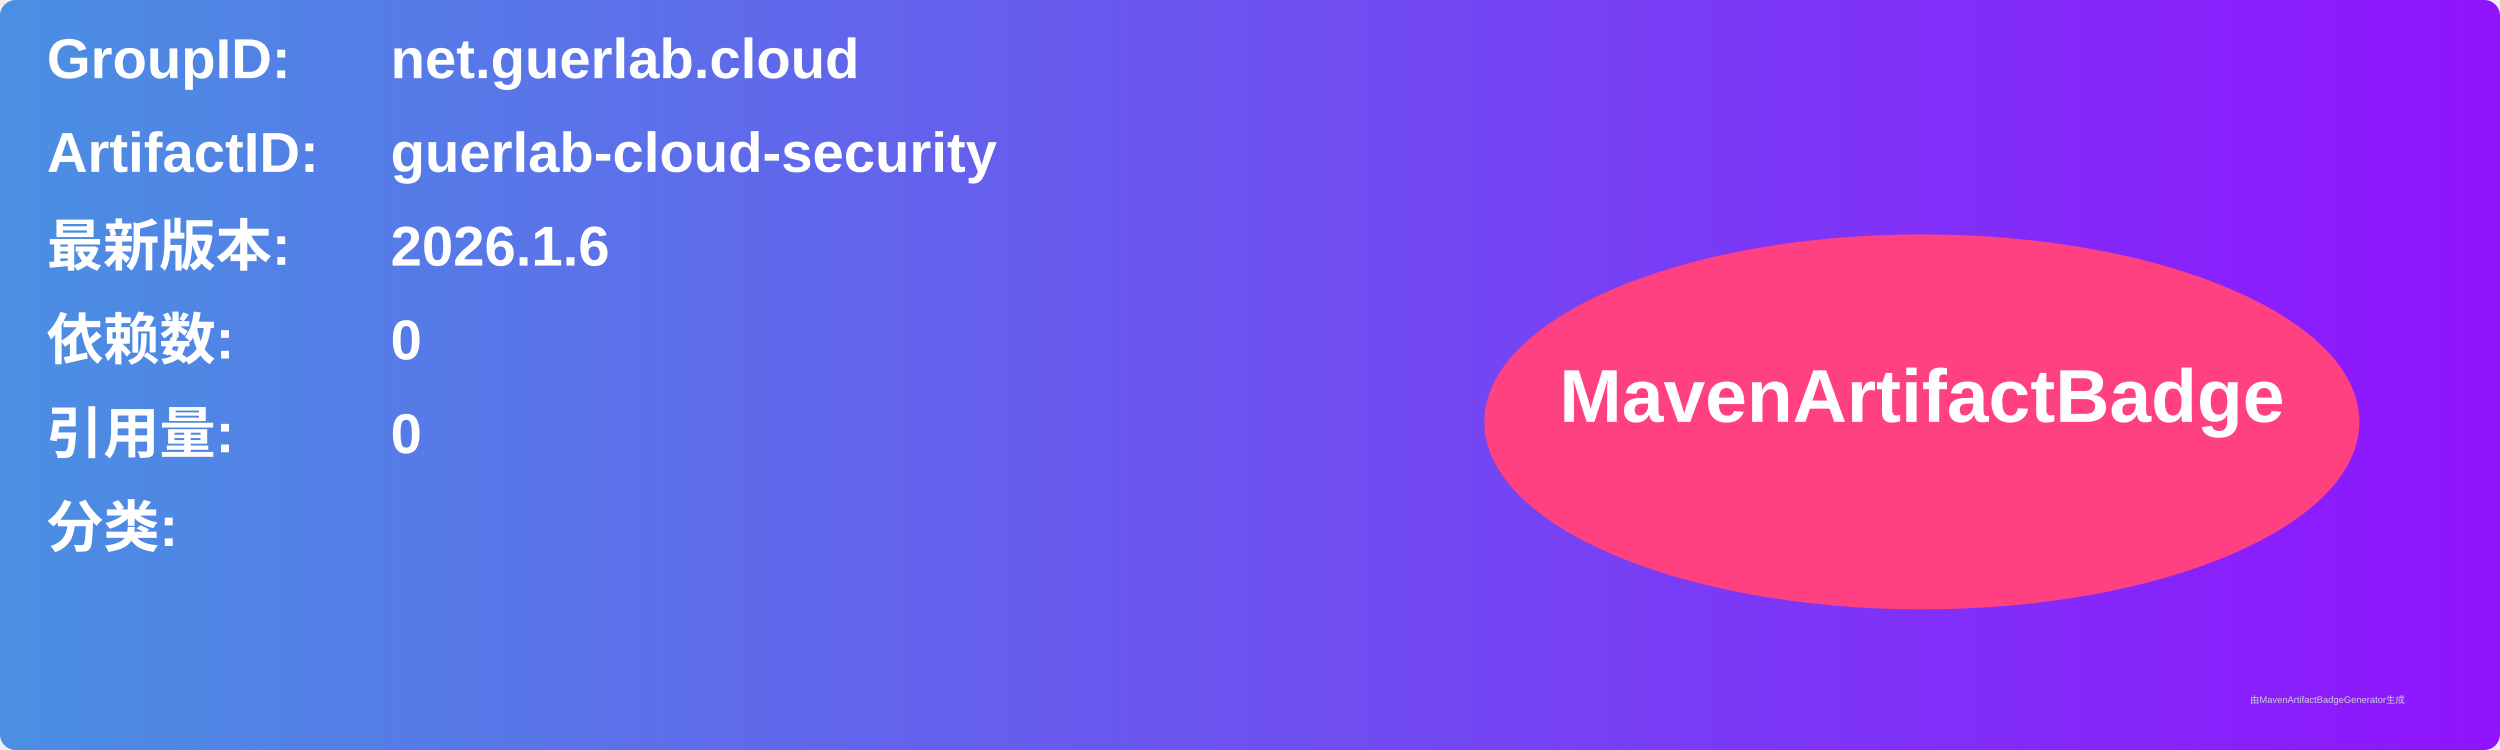
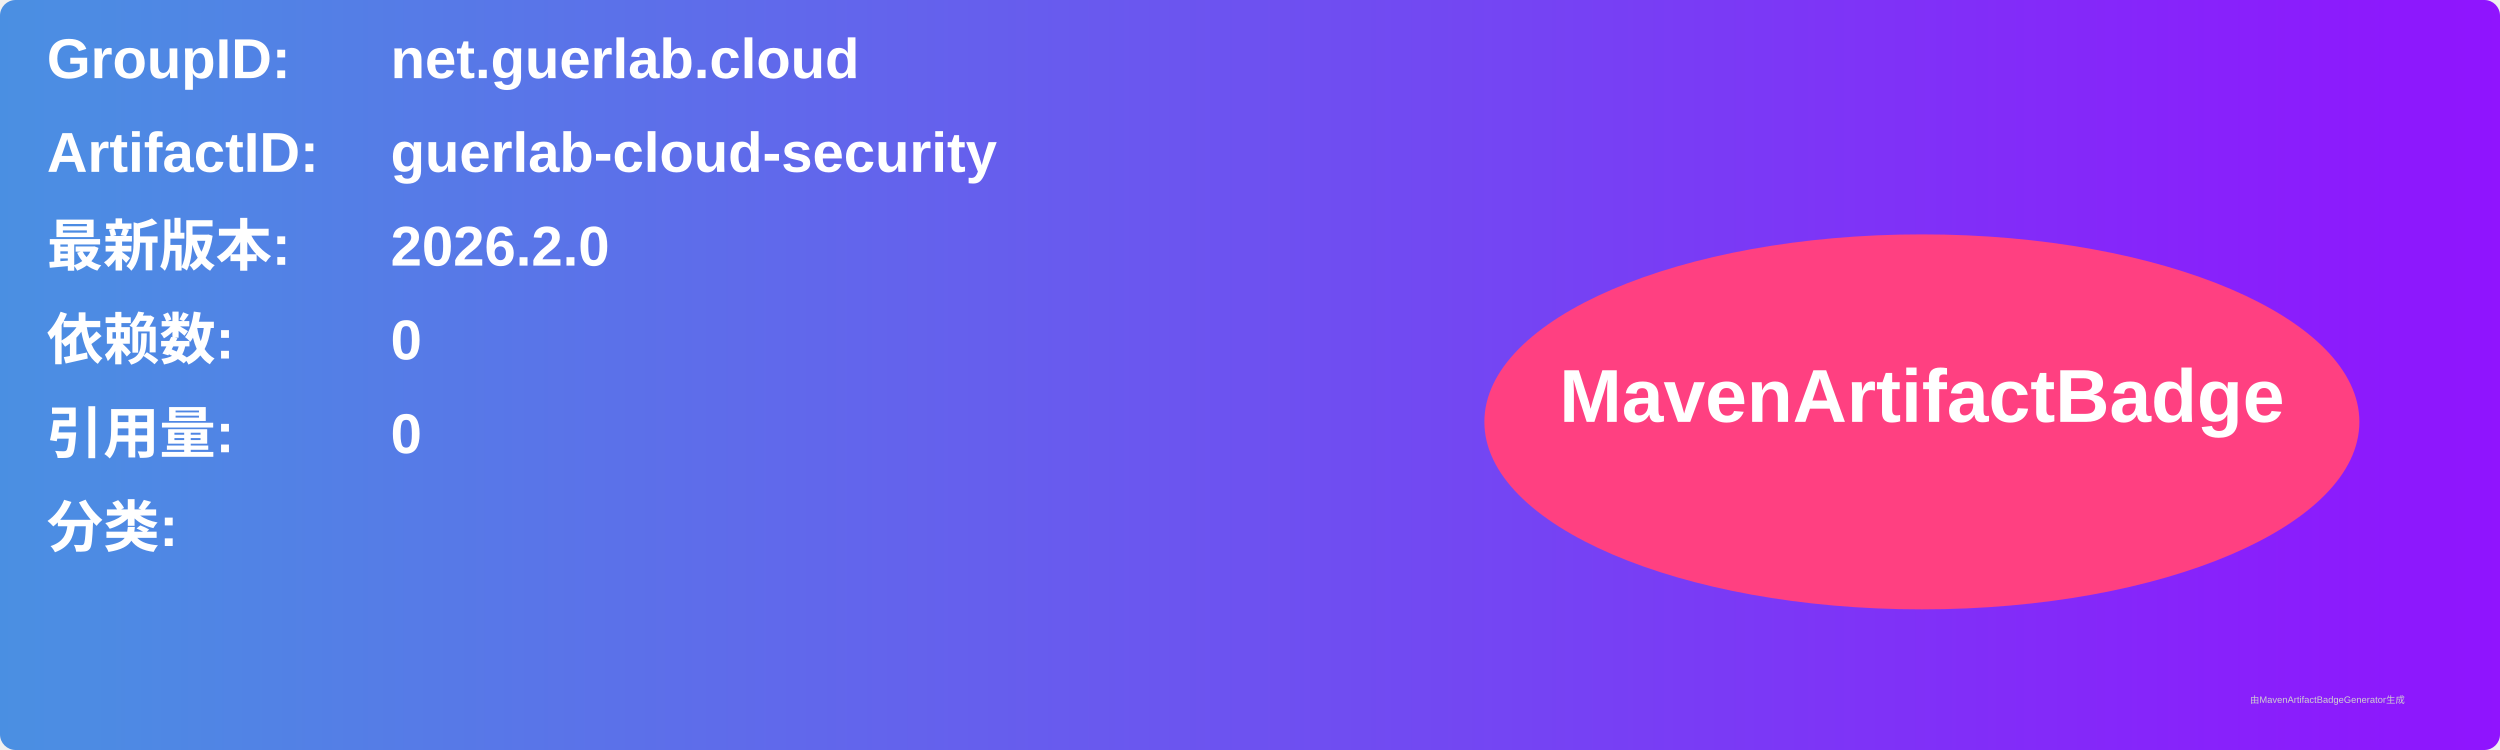
<svg xmlns="http://www.w3.org/2000/svg" width="800" height="240" viewBox="0 0 800 240">
  <linearGradient id="grad" x1="0%" y1="0%" x2="100%" y2="0%">
    <stop offset="0%" stop-color="#4a90e2" />
    <stop offset="100%" stop-color="#9013fe" />
  </linearGradient>
  <rect width="100%" height="100%" rx="5" ry="5" fill="url(#grad)" />
  <g transform="translate(15, 15)">
    <text x="0" y="10" font-family="Arial" font-size="18" fill="white" font-weight="bold" width="260">GroupID:</text>
    <text x="110" y="10" font-family="Arial" font-size="18" fill="white" font-weight="bold" width="460">net.guerlab.cloud</text>
    <text x="0" y="40" font-family="Arial" font-size="18" fill="white" font-weight="bold" width="260">ArtifactID:</text>
    <text x="110" y="40" font-family="Arial" font-size="18" fill="white" font-weight="bold" width="460">guerlab-cloud-security</text>
    <text x="0" y="70" font-family="Arial" font-size="18" fill="white" font-weight="bold">最新版本:</text>
    <text x="110" y="70" font-family="Arial" font-size="18" fill="white" font-weight="bold">
-       <tspan font-weight="bold">2026.1.6</tspan>
+       <tspan font-weight="bold">2026.2.0</tspan>
    </text>
    <text x="0" y="100" font-family="Arial" font-size="18" fill="white" font-weight="bold">依赖数: </text>
    <text x="110" y="100" font-family="Arial" font-size="18" fill="white">
      <tspan font-weight="bold">0</tspan>
    </text>
    <text x="0" y="130" font-family="Arial" font-size="18" fill="white" font-weight="bold">引用量: </text>
    <text x="110" y="130" font-family="Arial" font-size="18" fill="white">
      <tspan font-weight="bold">0</tspan>
    </text>
    <text x="0" y="160" font-family="Arial" font-size="18" fill="white" font-weight="bold">分类:</text>
    <text x="10" y="190" font-family="Arial" font-size="10" fill="white">
      <tspan font-weight="bold" />
    </text>
    <ellipse cx="600" cy="120" rx="140" ry="60" fill="#ff4081" />
    <text x="600" y="120" text-anchor="middle" font-family="Arial" font-size="24" fill="white" font-weight="bold">MavenArtifactBadge</text>
  </g>
  <text x="720" y="225" font-family="Arial" font-size="3" fill="#d0d0d0">由MavenArtifactBadgeGenerator生成</text>
</svg>
